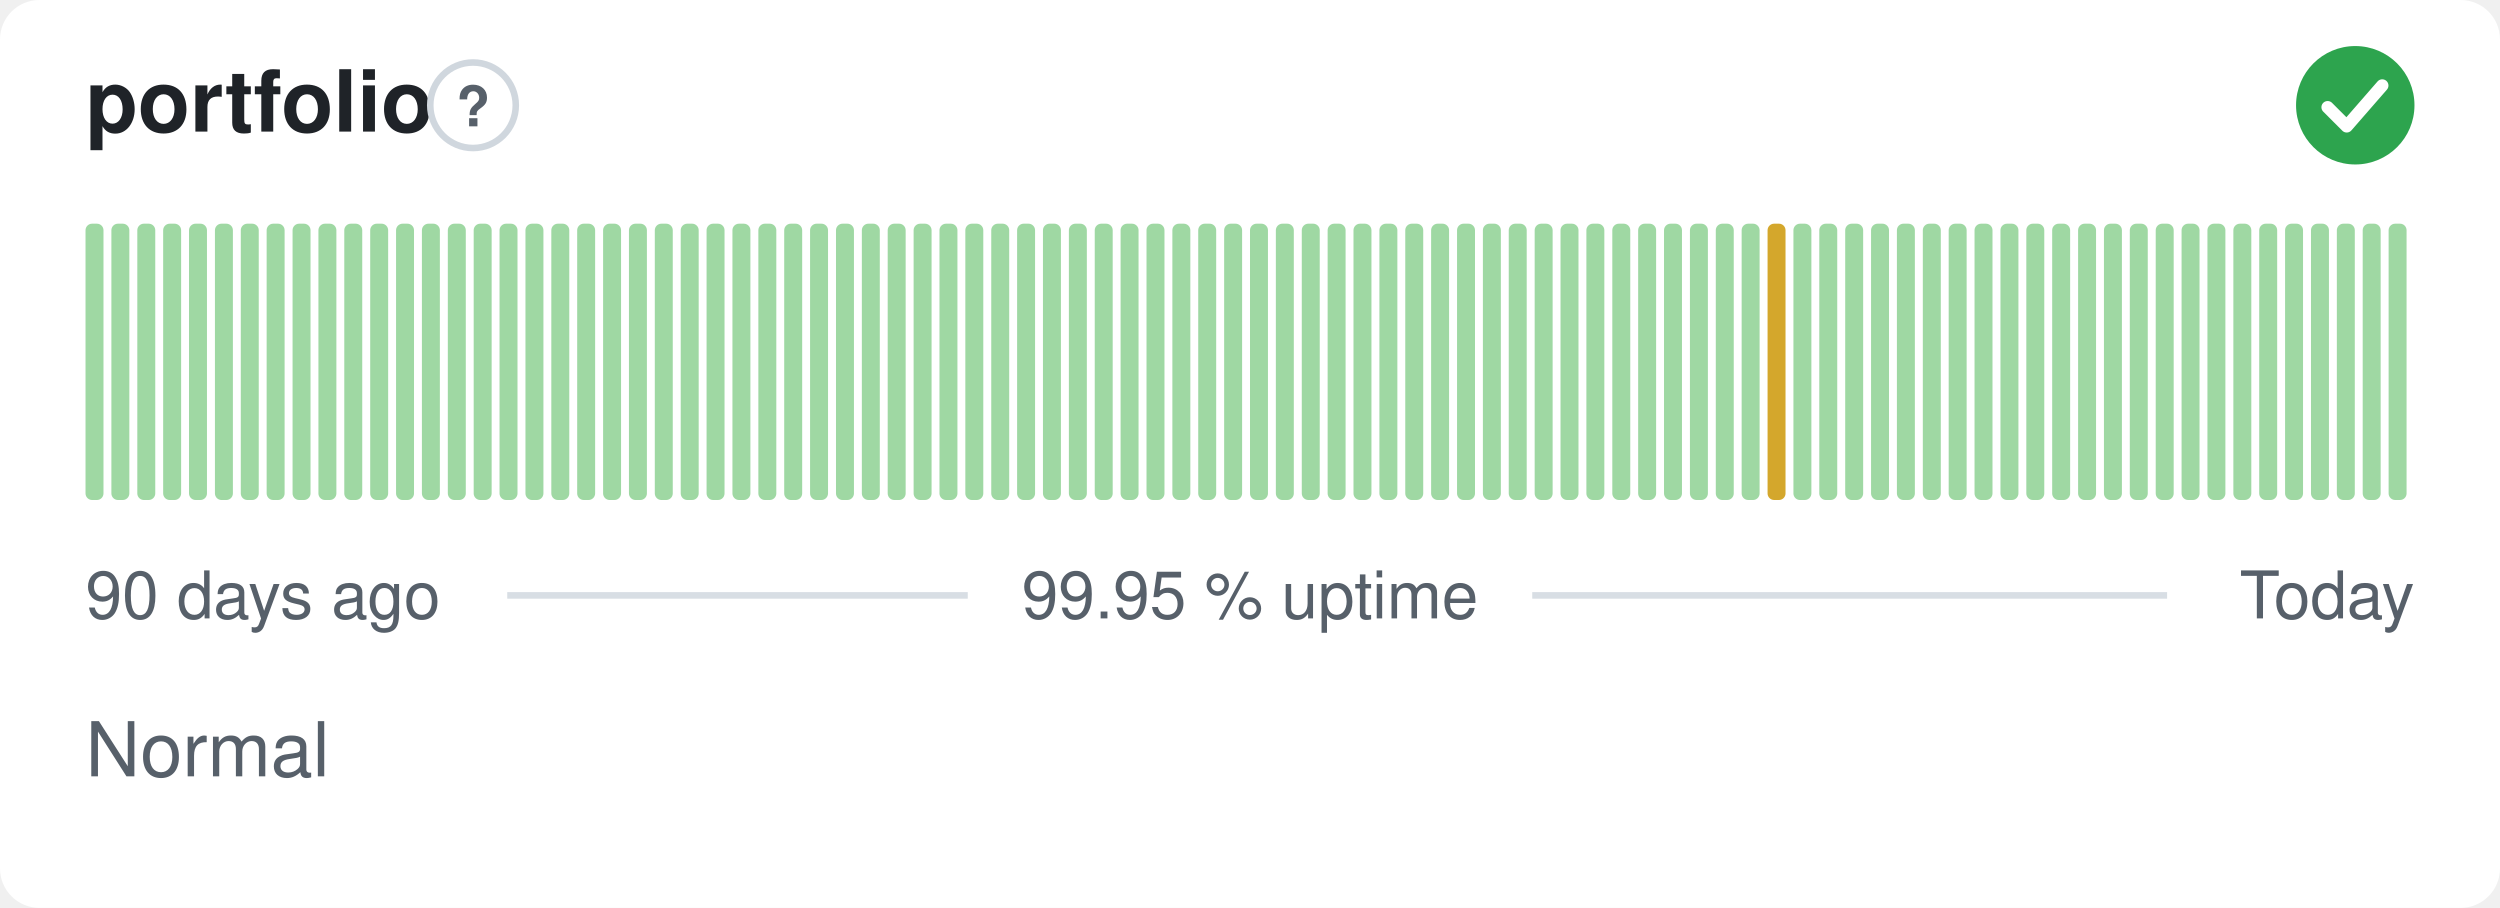
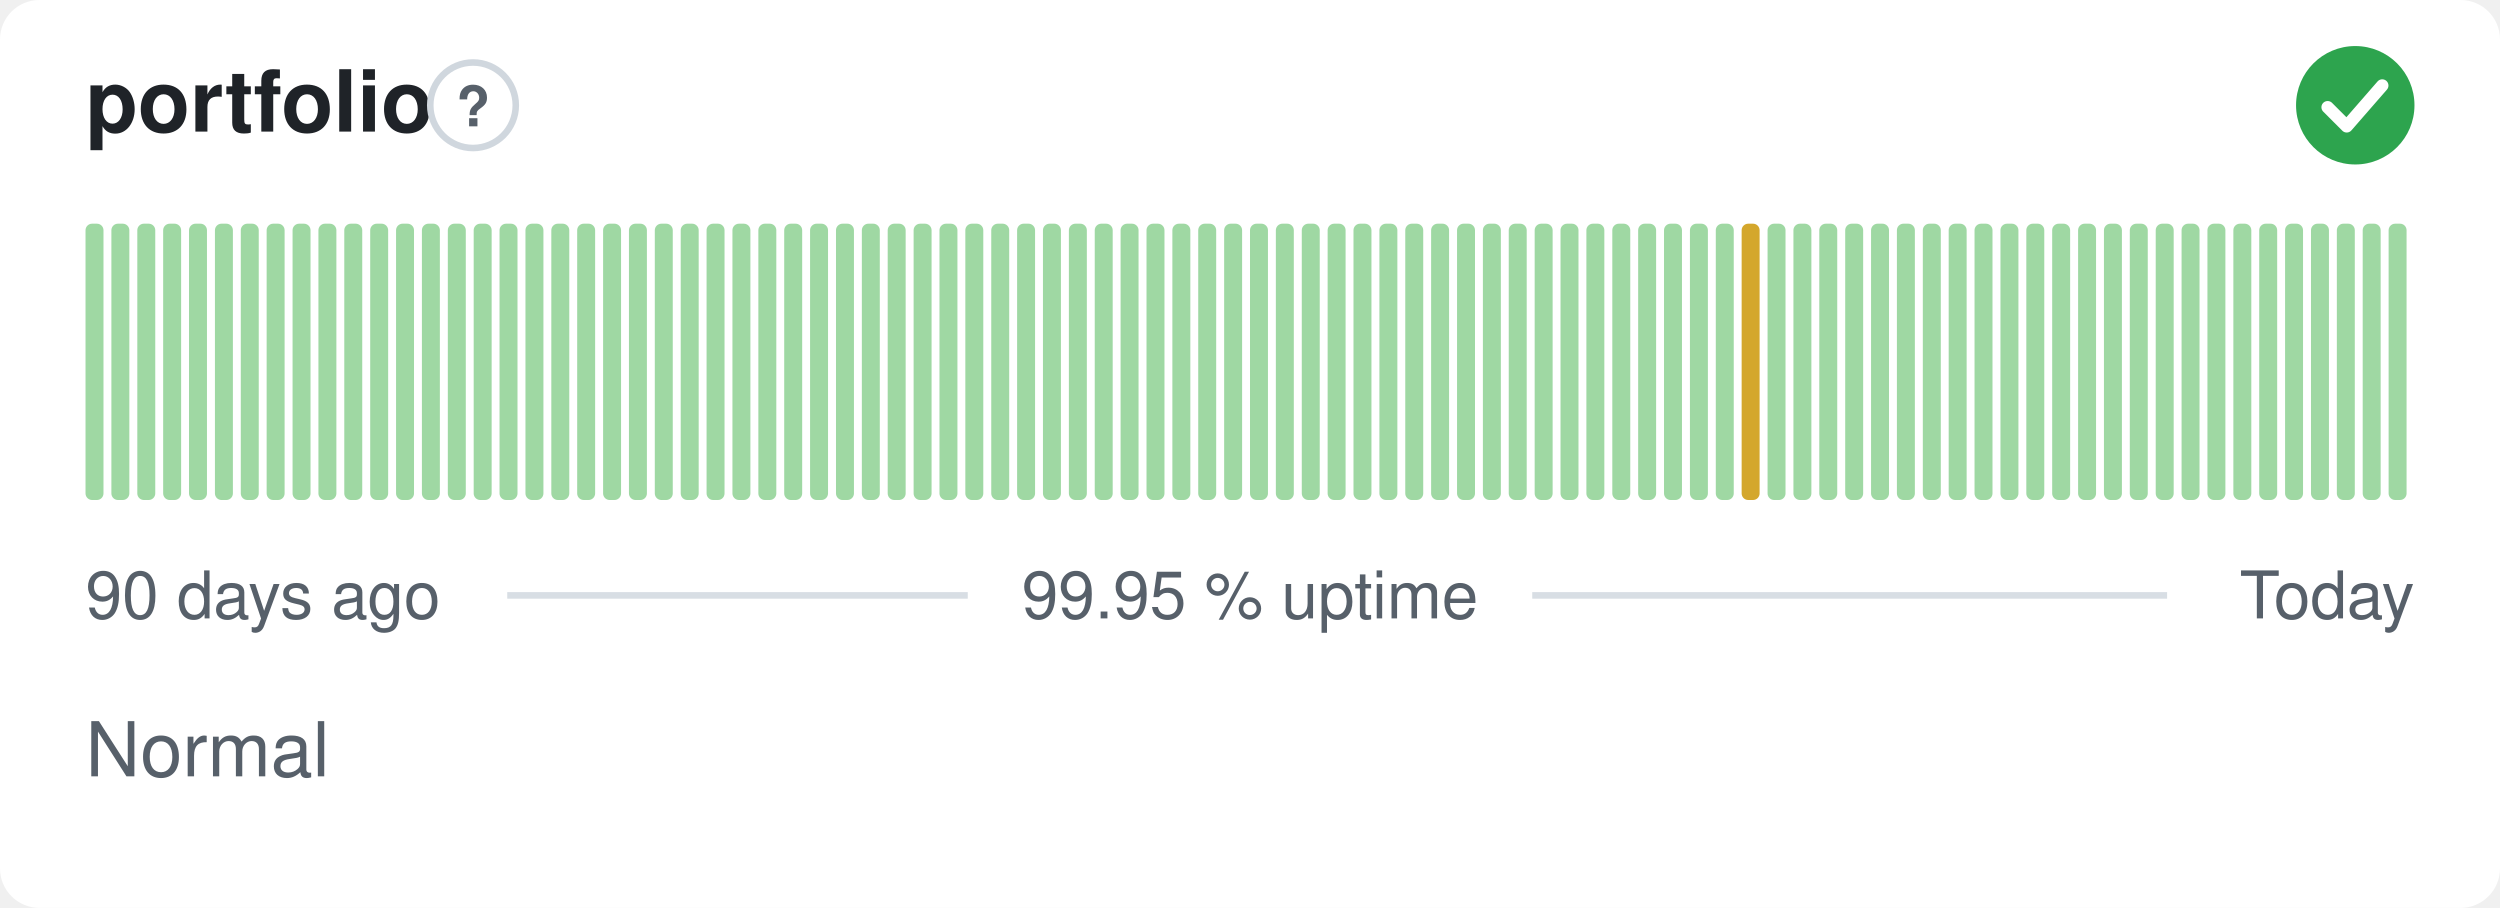
<svg xmlns="http://www.w3.org/2000/svg" width="380" height="138" viewBox="0 0 380 138" role="img" aria-label="portfolio: Normal, 99.95 % uptime over the last 90 days" font-family="-apple-system,BlinkMacSystemFont,'Segoe UI',Helvetica,Arial,sans-serif">
  <style>
    @media (prefers-color-scheme: dark) {
      .bg { fill: #0d1117 }
      .title { fill: #e6edf3 }
      .muted { fill: #8b949e }
      .hint { stroke: #30363d }
      .rule { stroke: #30363d }
      .nodata { fill: #21262d }
    }
  </style>
  <rect class="bg" width="380" height="138" rx="6" fill="#ffffff" />
  <text class="title" x="13" y="20" font-size="13" font-weight="600" fill="#1f2328">portfolio</text>
  <circle class="hint" cx="71.9" cy="16" r="6.5" fill="none" stroke="#d0d7de" stroke-width="1" />
  <text class="muted" x="71.9" y="19.2" text-anchor="middle" font-size="8.5" font-weight="700" fill="#57606a">?</text>
  <circle cx="358" cy="16" r="9" fill="#2da44e" />
  <path d="M353.80 16.30l2.90 2.90 5.40 -6.20" fill="none" stroke="#fff" stroke-width="1.89" stroke-linecap="round" stroke-linejoin="round" />
  <rect x="13.00" y="34.00" width="2.73" height="42.00" rx="1" fill="#9fd8a3" />
  <rect x="16.93" y="34.00" width="2.73" height="42.00" rx="1" fill="#9fd8a3" />
  <rect x="20.87" y="34.00" width="2.73" height="42.00" rx="1" fill="#9fd8a3" />
  <rect x="24.80" y="34.00" width="2.73" height="42.00" rx="1" fill="#9fd8a3" />
  <rect x="28.73" y="34.00" width="2.73" height="42.00" rx="1" fill="#9fd8a3" />
  <rect x="32.67" y="34.00" width="2.73" height="42.00" rx="1" fill="#9fd8a3" />
  <rect x="36.60" y="34.00" width="2.73" height="42.00" rx="1" fill="#9fd8a3" />
  <rect x="40.53" y="34.00" width="2.73" height="42.00" rx="1" fill="#9fd8a3" />
  <rect x="44.47" y="34.00" width="2.73" height="42.00" rx="1" fill="#9fd8a3" />
  <rect x="48.40" y="34.00" width="2.73" height="42.00" rx="1" fill="#9fd8a3" />
  <rect x="52.33" y="34.00" width="2.73" height="42.00" rx="1" fill="#9fd8a3" />
  <rect x="56.27" y="34.00" width="2.73" height="42.00" rx="1" fill="#9fd8a3" />
  <rect x="60.20" y="34.00" width="2.73" height="42.00" rx="1" fill="#9fd8a3" />
  <rect x="64.13" y="34.00" width="2.73" height="42.00" rx="1" fill="#9fd8a3" />
  <rect x="68.07" y="34.00" width="2.73" height="42.00" rx="1" fill="#9fd8a3" />
  <rect x="72.00" y="34.00" width="2.73" height="42.00" rx="1" fill="#9fd8a3" />
  <rect x="75.93" y="34.00" width="2.73" height="42.00" rx="1" fill="#9fd8a3" />
  <rect x="79.87" y="34.00" width="2.73" height="42.00" rx="1" fill="#9fd8a3" />
  <rect x="83.80" y="34.00" width="2.73" height="42.00" rx="1" fill="#9fd8a3" />
  <rect x="87.73" y="34.00" width="2.73" height="42.00" rx="1" fill="#9fd8a3" />
  <rect x="91.67" y="34.00" width="2.73" height="42.00" rx="1" fill="#9fd8a3" />
  <rect x="95.60" y="34.00" width="2.73" height="42.00" rx="1" fill="#9fd8a3" />
  <rect x="99.53" y="34.00" width="2.73" height="42.00" rx="1" fill="#9fd8a3" />
  <rect x="103.47" y="34.00" width="2.73" height="42.00" rx="1" fill="#9fd8a3" />
  <rect x="107.40" y="34.00" width="2.73" height="42.00" rx="1" fill="#9fd8a3" />
  <rect x="111.33" y="34.00" width="2.73" height="42.00" rx="1" fill="#9fd8a3" />
  <rect x="115.27" y="34.00" width="2.73" height="42.00" rx="1" fill="#9fd8a3" />
  <rect x="119.20" y="34.00" width="2.73" height="42.00" rx="1" fill="#9fd8a3" />
  <rect x="123.13" y="34.00" width="2.73" height="42.00" rx="1" fill="#9fd8a3" />
  <rect x="127.07" y="34.00" width="2.73" height="42.00" rx="1" fill="#9fd8a3" />
  <rect x="131.00" y="34.00" width="2.73" height="42.00" rx="1" fill="#9fd8a3" />
  <rect x="134.93" y="34.00" width="2.73" height="42.00" rx="1" fill="#9fd8a3" />
  <rect x="138.87" y="34.00" width="2.73" height="42.00" rx="1" fill="#9fd8a3" />
  <rect x="142.80" y="34.00" width="2.73" height="42.00" rx="1" fill="#9fd8a3" />
  <rect x="146.73" y="34.00" width="2.73" height="42.00" rx="1" fill="#9fd8a3" />
  <rect x="150.67" y="34.00" width="2.73" height="42.00" rx="1" fill="#9fd8a3" />
  <rect x="154.60" y="34.00" width="2.73" height="42.00" rx="1" fill="#9fd8a3" />
  <rect x="158.53" y="34.00" width="2.73" height="42.00" rx="1" fill="#9fd8a3" />
  <rect x="162.47" y="34.00" width="2.73" height="42.00" rx="1" fill="#9fd8a3" />
  <rect x="166.40" y="34.00" width="2.73" height="42.00" rx="1" fill="#9fd8a3" />
  <rect x="170.33" y="34.00" width="2.73" height="42.00" rx="1" fill="#9fd8a3" />
  <rect x="174.27" y="34.00" width="2.73" height="42.00" rx="1" fill="#9fd8a3" />
  <rect x="178.20" y="34.00" width="2.73" height="42.00" rx="1" fill="#9fd8a3" />
  <rect x="182.13" y="34.00" width="2.73" height="42.00" rx="1" fill="#9fd8a3" />
  <rect x="186.07" y="34.00" width="2.73" height="42.00" rx="1" fill="#9fd8a3" />
  <rect x="190.00" y="34.00" width="2.73" height="42.00" rx="1" fill="#9fd8a3" />
  <rect x="193.93" y="34.00" width="2.73" height="42.00" rx="1" fill="#9fd8a3" />
  <rect x="197.87" y="34.00" width="2.73" height="42.00" rx="1" fill="#9fd8a3" />
  <rect x="201.80" y="34.00" width="2.73" height="42.00" rx="1" fill="#9fd8a3" />
  <rect x="205.73" y="34.00" width="2.73" height="42.00" rx="1" fill="#9fd8a3" />
  <rect x="209.67" y="34.00" width="2.73" height="42.00" rx="1" fill="#9fd8a3" />
  <rect x="213.60" y="34.00" width="2.73" height="42.00" rx="1" fill="#9fd8a3" />
  <rect x="217.53" y="34.00" width="2.73" height="42.00" rx="1" fill="#9fd8a3" />
  <rect x="221.47" y="34.00" width="2.73" height="42.00" rx="1" fill="#9fd8a3" />
  <rect x="225.40" y="34.00" width="2.73" height="42.00" rx="1" fill="#9fd8a3" />
  <rect x="229.33" y="34.00" width="2.73" height="42.00" rx="1" fill="#9fd8a3" />
  <rect x="233.27" y="34.00" width="2.73" height="42.00" rx="1" fill="#9fd8a3" />
  <rect x="237.20" y="34.00" width="2.73" height="42.00" rx="1" fill="#9fd8a3" />
  <rect x="241.13" y="34.00" width="2.73" height="42.00" rx="1" fill="#9fd8a3" />
  <rect x="245.07" y="34.00" width="2.73" height="42.00" rx="1" fill="#9fd8a3" />
  <rect x="249.00" y="34.00" width="2.73" height="42.00" rx="1" fill="#9fd8a3" />
  <rect x="252.93" y="34.00" width="2.73" height="42.00" rx="1" fill="#9fd8a3" />
  <rect x="256.87" y="34.00" width="2.73" height="42.00" rx="1" fill="#9fd8a3" />
  <rect x="260.80" y="34.00" width="2.73" height="42.00" rx="1" fill="#9fd8a3" />
-   <rect x="264.73" y="34.00" width="2.73" height="42.00" rx="1" fill="#9fd8a3" />
-   <rect x="268.67" y="34.00" width="2.73" height="42.00" rx="1" fill="#d4a72c" />
+   <rect x="264.73" y="34.00" width="2.73" height="42.00" rx="1" fill="#d4a72c" />
+   <rect x="268.67" y="34.00" width="2.73" height="42.00" rx="1" fill="#9fd8a3" />
  <rect x="272.60" y="34.00" width="2.73" height="42.00" rx="1" fill="#9fd8a3" />
  <rect x="276.53" y="34.00" width="2.73" height="42.00" rx="1" fill="#9fd8a3" />
  <rect x="280.47" y="34.00" width="2.73" height="42.00" rx="1" fill="#9fd8a3" />
  <rect x="284.40" y="34.00" width="2.73" height="42.00" rx="1" fill="#9fd8a3" />
  <rect x="288.33" y="34.00" width="2.73" height="42.00" rx="1" fill="#9fd8a3" />
  <rect x="292.27" y="34.00" width="2.73" height="42.00" rx="1" fill="#9fd8a3" />
  <rect x="296.20" y="34.00" width="2.73" height="42.00" rx="1" fill="#9fd8a3" />
  <rect x="300.13" y="34.00" width="2.73" height="42.00" rx="1" fill="#9fd8a3" />
  <rect x="304.07" y="34.00" width="2.73" height="42.00" rx="1" fill="#9fd8a3" />
  <rect x="308.00" y="34.00" width="2.73" height="42.00" rx="1" fill="#9fd8a3" />
  <rect x="311.93" y="34.00" width="2.73" height="42.00" rx="1" fill="#9fd8a3" />
  <rect x="315.87" y="34.00" width="2.73" height="42.00" rx="1" fill="#9fd8a3" />
  <rect x="319.80" y="34.00" width="2.73" height="42.00" rx="1" fill="#9fd8a3" />
  <rect x="323.73" y="34.00" width="2.73" height="42.00" rx="1" fill="#9fd8a3" />
  <rect x="327.67" y="34.00" width="2.73" height="42.00" rx="1" fill="#9fd8a3" />
  <rect x="331.60" y="34.00" width="2.73" height="42.00" rx="1" fill="#9fd8a3" />
  <rect x="335.53" y="34.00" width="2.73" height="42.00" rx="1" fill="#9fd8a3" />
  <rect x="339.47" y="34.00" width="2.73" height="42.00" rx="1" fill="#9fd8a3" />
  <rect x="343.40" y="34.00" width="2.73" height="42.00" rx="1" fill="#9fd8a3" />
  <rect x="347.33" y="34.00" width="2.73" height="42.00" rx="1" fill="#9fd8a3" />
  <rect x="351.27" y="34.00" width="2.73" height="42.00" rx="1" fill="#9fd8a3" />
  <rect x="355.20" y="34.00" width="2.73" height="42.00" rx="1" fill="#9fd8a3" />
  <rect x="359.13" y="34.00" width="2.73" height="42.00" rx="1" fill="#9fd8a3" />
  <rect x="363.07" y="34.00" width="2.73" height="42.00" rx="1" fill="#9fd8a3" />
  <text class="muted" x="13" y="94" font-size="10" fill="#57606a">90 days ago</text>
  <text class="muted" x="190" y="94" text-anchor="middle" font-size="10" fill="#57606a">99.95 % uptime</text>
  <text class="muted" x="367" y="94" text-anchor="end" font-size="10" fill="#57606a">Today</text>
  <line class="rule" x1="77.1" y1="90.5" x2="147.1" y2="90.5" stroke="#d8dee4" stroke-width="1" />
  <line class="rule" x1="232.9" y1="90.5" x2="329.4" y2="90.5" stroke="#d8dee4" stroke-width="1" />
  <text class="muted" x="13" y="118" font-size="11.5" fill="#57606a">Normal</text>
</svg>
